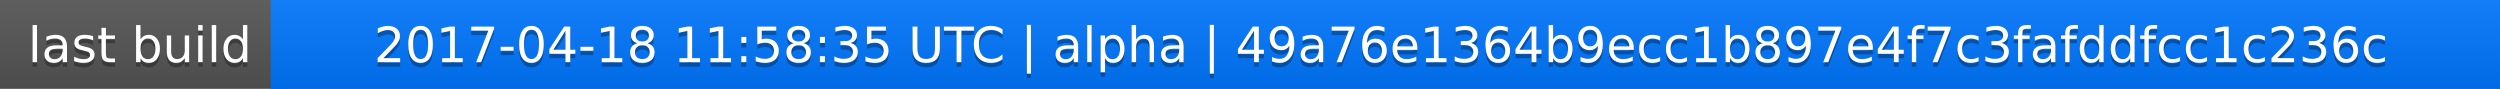
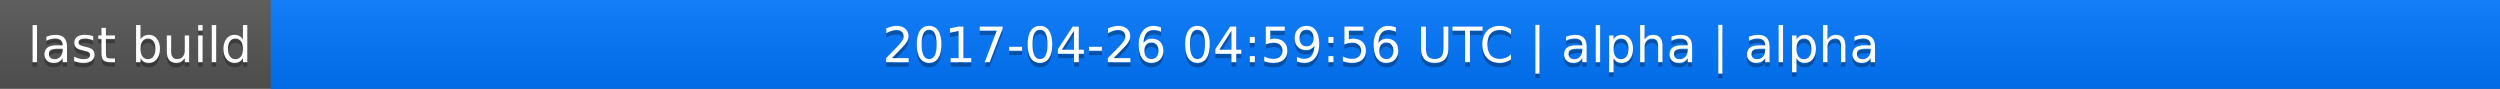
<svg xmlns="http://www.w3.org/2000/svg" width="563" height="20">
  <linearGradient id="a" x2="0" y2="100%">
    <stop offset="0" stop-color="#bbb" stop-opacity=".1" />
    <stop offset="1" stop-opacity=".1" />
  </linearGradient>
  <rect rx="0" width="563" height="20" fill="#555" />
  <rect rx="0" x="61" width="502" height="20" fill="#07f" />
  <path fill="#07f" d="M61 0h4v20h-4z" />
  <rect rx="0" width="563" height="20" fill="url(#a)" />
  <g fill="#fff" text-anchor="middle" font-family="DejaVu Sans,Verdana,Geneva,sans-serif" font-size="11">
    <text x="31.5" y="15" fill="#010101" fill-opacity=".3">last build</text>
    <text x="31.5" y="14">last build</text>
-     <text x="311" y="15" fill="#010101" fill-opacity=".3">2017-04-18 11:58:35 UTC | alpha | 49a76e1364b9ecc1b897e4f7c3fafddfcc1c236c</text>
-     <text x="311" y="14">2017-04-18 11:58:35 UTC | alpha | 49a76e1364b9ecc1b897e4f7c3fafddfcc1c236c</text>
+     <text x="311" y="15" fill="#010101" fill-opacity=".3">2017-04-26 04:59:56 UTC | alpha | alpha</text>
+     <text x="311" y="14">2017-04-26 04:59:56 UTC | alpha | alpha</text>
  </g>
</svg>
